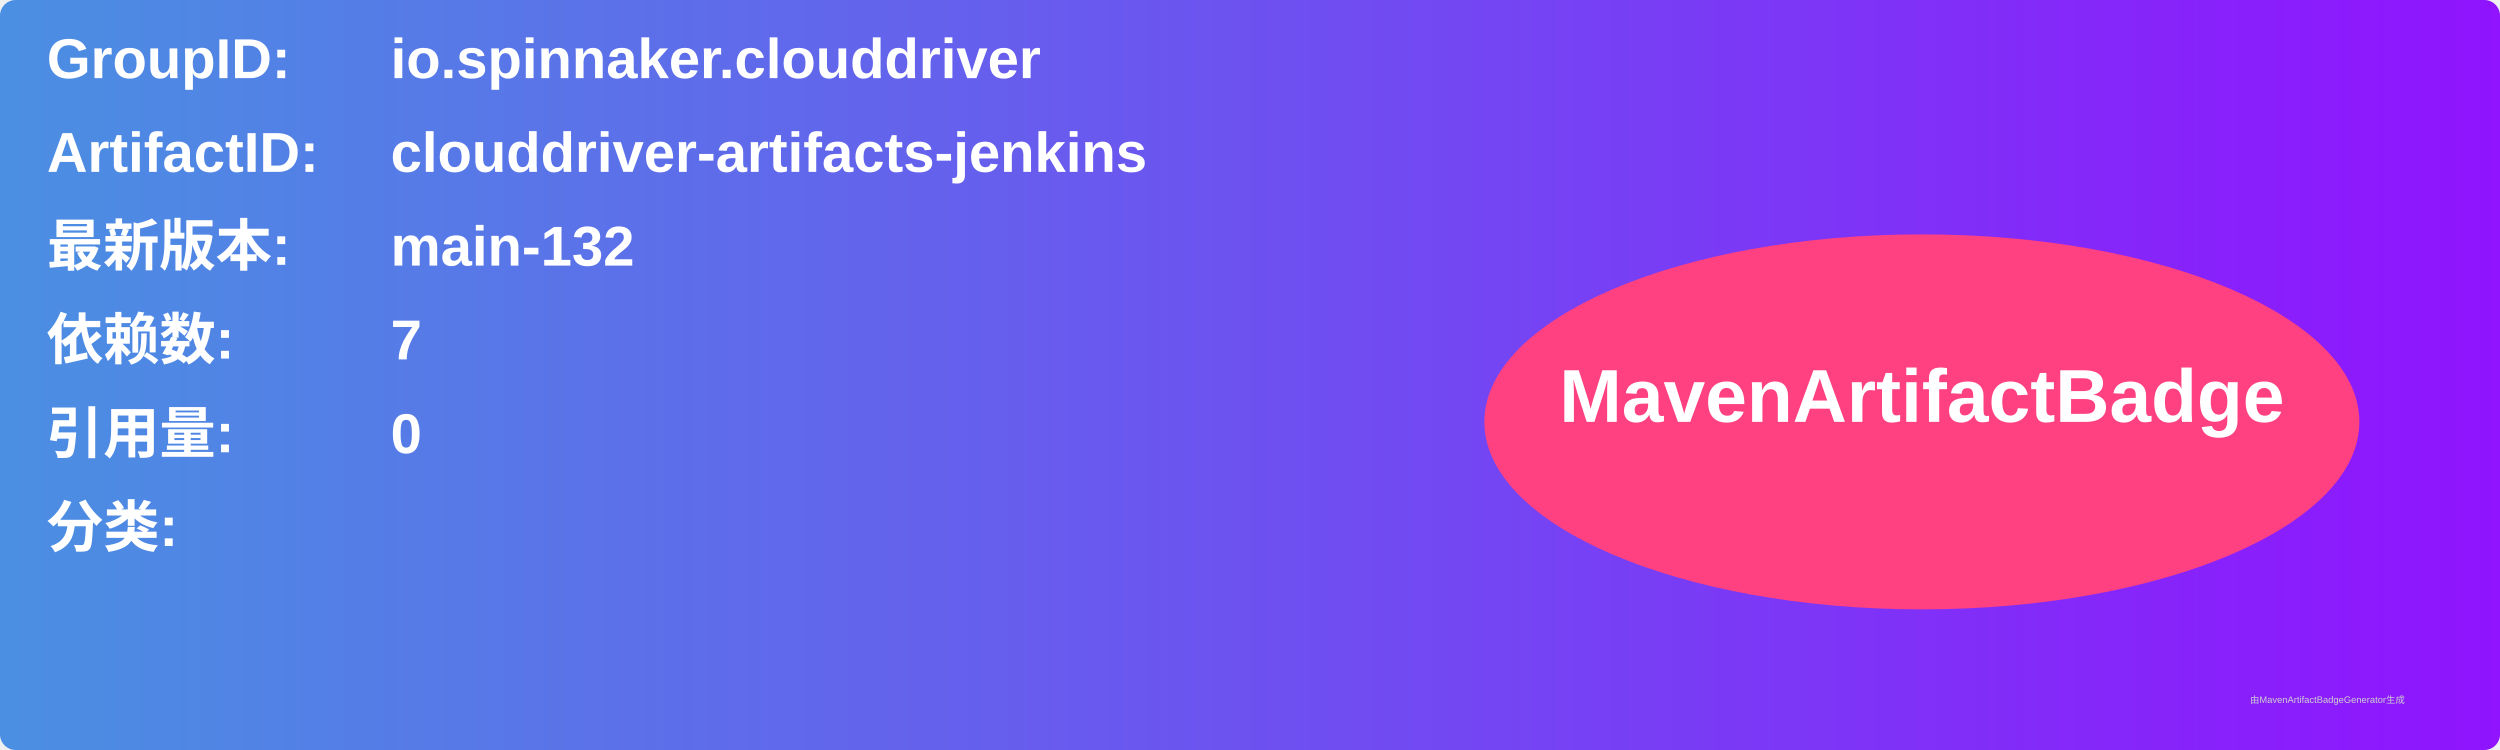
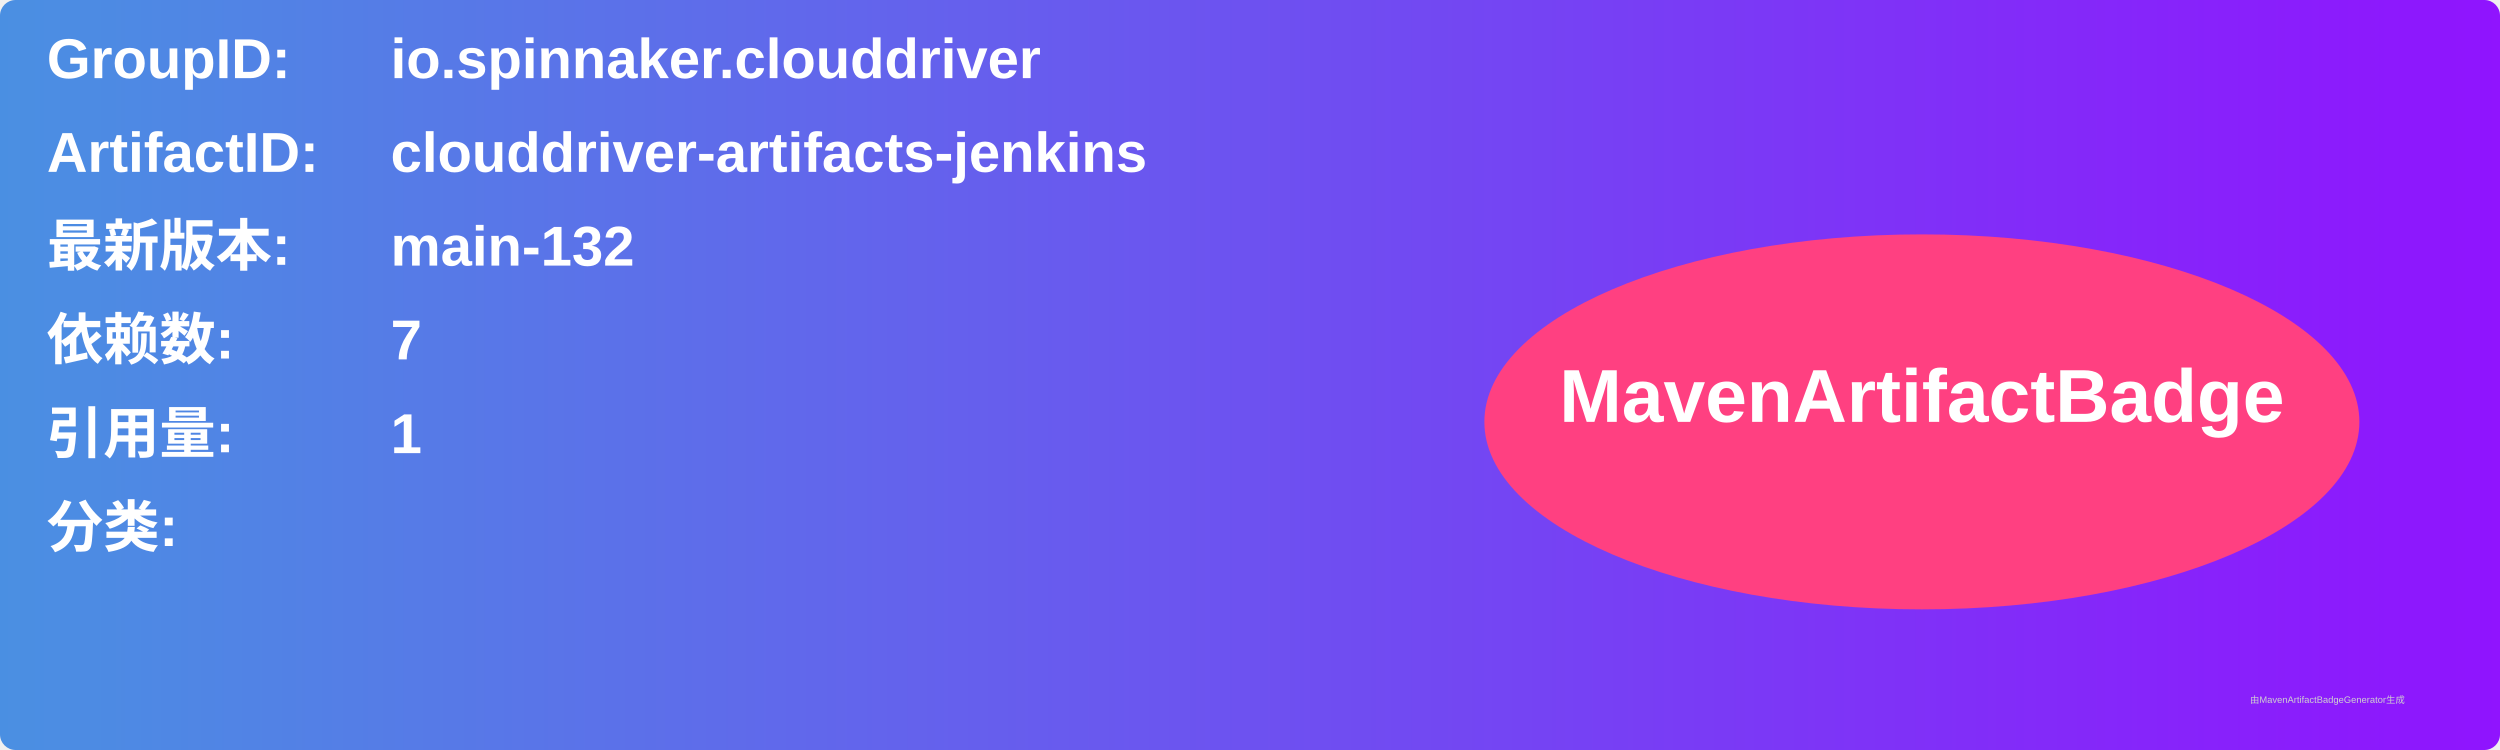
<svg xmlns="http://www.w3.org/2000/svg" width="800" height="240" viewBox="0 0 800 240">
  <linearGradient id="grad" x1="0%" y1="0%" x2="100%" y2="0%">
    <stop offset="0%" stop-color="#4a90e2" />
    <stop offset="100%" stop-color="#9013fe" />
  </linearGradient>
  <rect width="100%" height="100%" rx="5" ry="5" fill="url(#grad)" />
  <g transform="translate(15, 15)">
    <text x="0" y="10" font-family="Arial" font-size="18" fill="white" font-weight="bold" width="260">GroupID:</text>
    <text x="110" y="10" font-family="Arial" font-size="18" fill="white" font-weight="bold" width="460">io.spinnaker.clouddriver</text>
    <text x="0" y="40" font-family="Arial" font-size="18" fill="white" font-weight="bold" width="260">ArtifactID:</text>
    <text x="110" y="40" font-family="Arial" font-size="18" fill="white" font-weight="bold" width="460">clouddriver-artifacts-jenkins</text>
    <text x="0" y="70" font-family="Arial" font-size="18" fill="white" font-weight="bold">最新版本:</text>
    <text x="110" y="70" font-family="Arial" font-size="18" fill="white" font-weight="bold">
      <tspan font-weight="bold">main-132</tspan>
    </text>
    <text x="0" y="100" font-family="Arial" font-size="18" fill="white" font-weight="bold">依赖数: </text>
    <text x="110" y="100" font-family="Arial" font-size="18" fill="white">
      <tspan font-weight="bold">7</tspan>
    </text>
    <text x="0" y="130" font-family="Arial" font-size="18" fill="white" font-weight="bold">引用量: </text>
    <text x="110" y="130" font-family="Arial" font-size="18" fill="white">
-       <tspan font-weight="bold">0</tspan>
+       <tspan font-weight="bold">1</tspan>
    </text>
    <text x="0" y="160" font-family="Arial" font-size="18" fill="white" font-weight="bold">分类:</text>
    <text x="10" y="190" font-family="Arial" font-size="10" fill="white">
      <tspan font-weight="bold" />
    </text>
    <ellipse cx="600" cy="120" rx="140" ry="60" fill="#ff4081" />
    <text x="600" y="120" text-anchor="middle" font-family="Arial" font-size="24" fill="white" font-weight="bold">MavenArtifactBadge</text>
  </g>
  <text x="720" y="225" font-family="Arial" font-size="3" fill="#d0d0d0">由MavenArtifactBadgeGenerator生成</text>
</svg>
